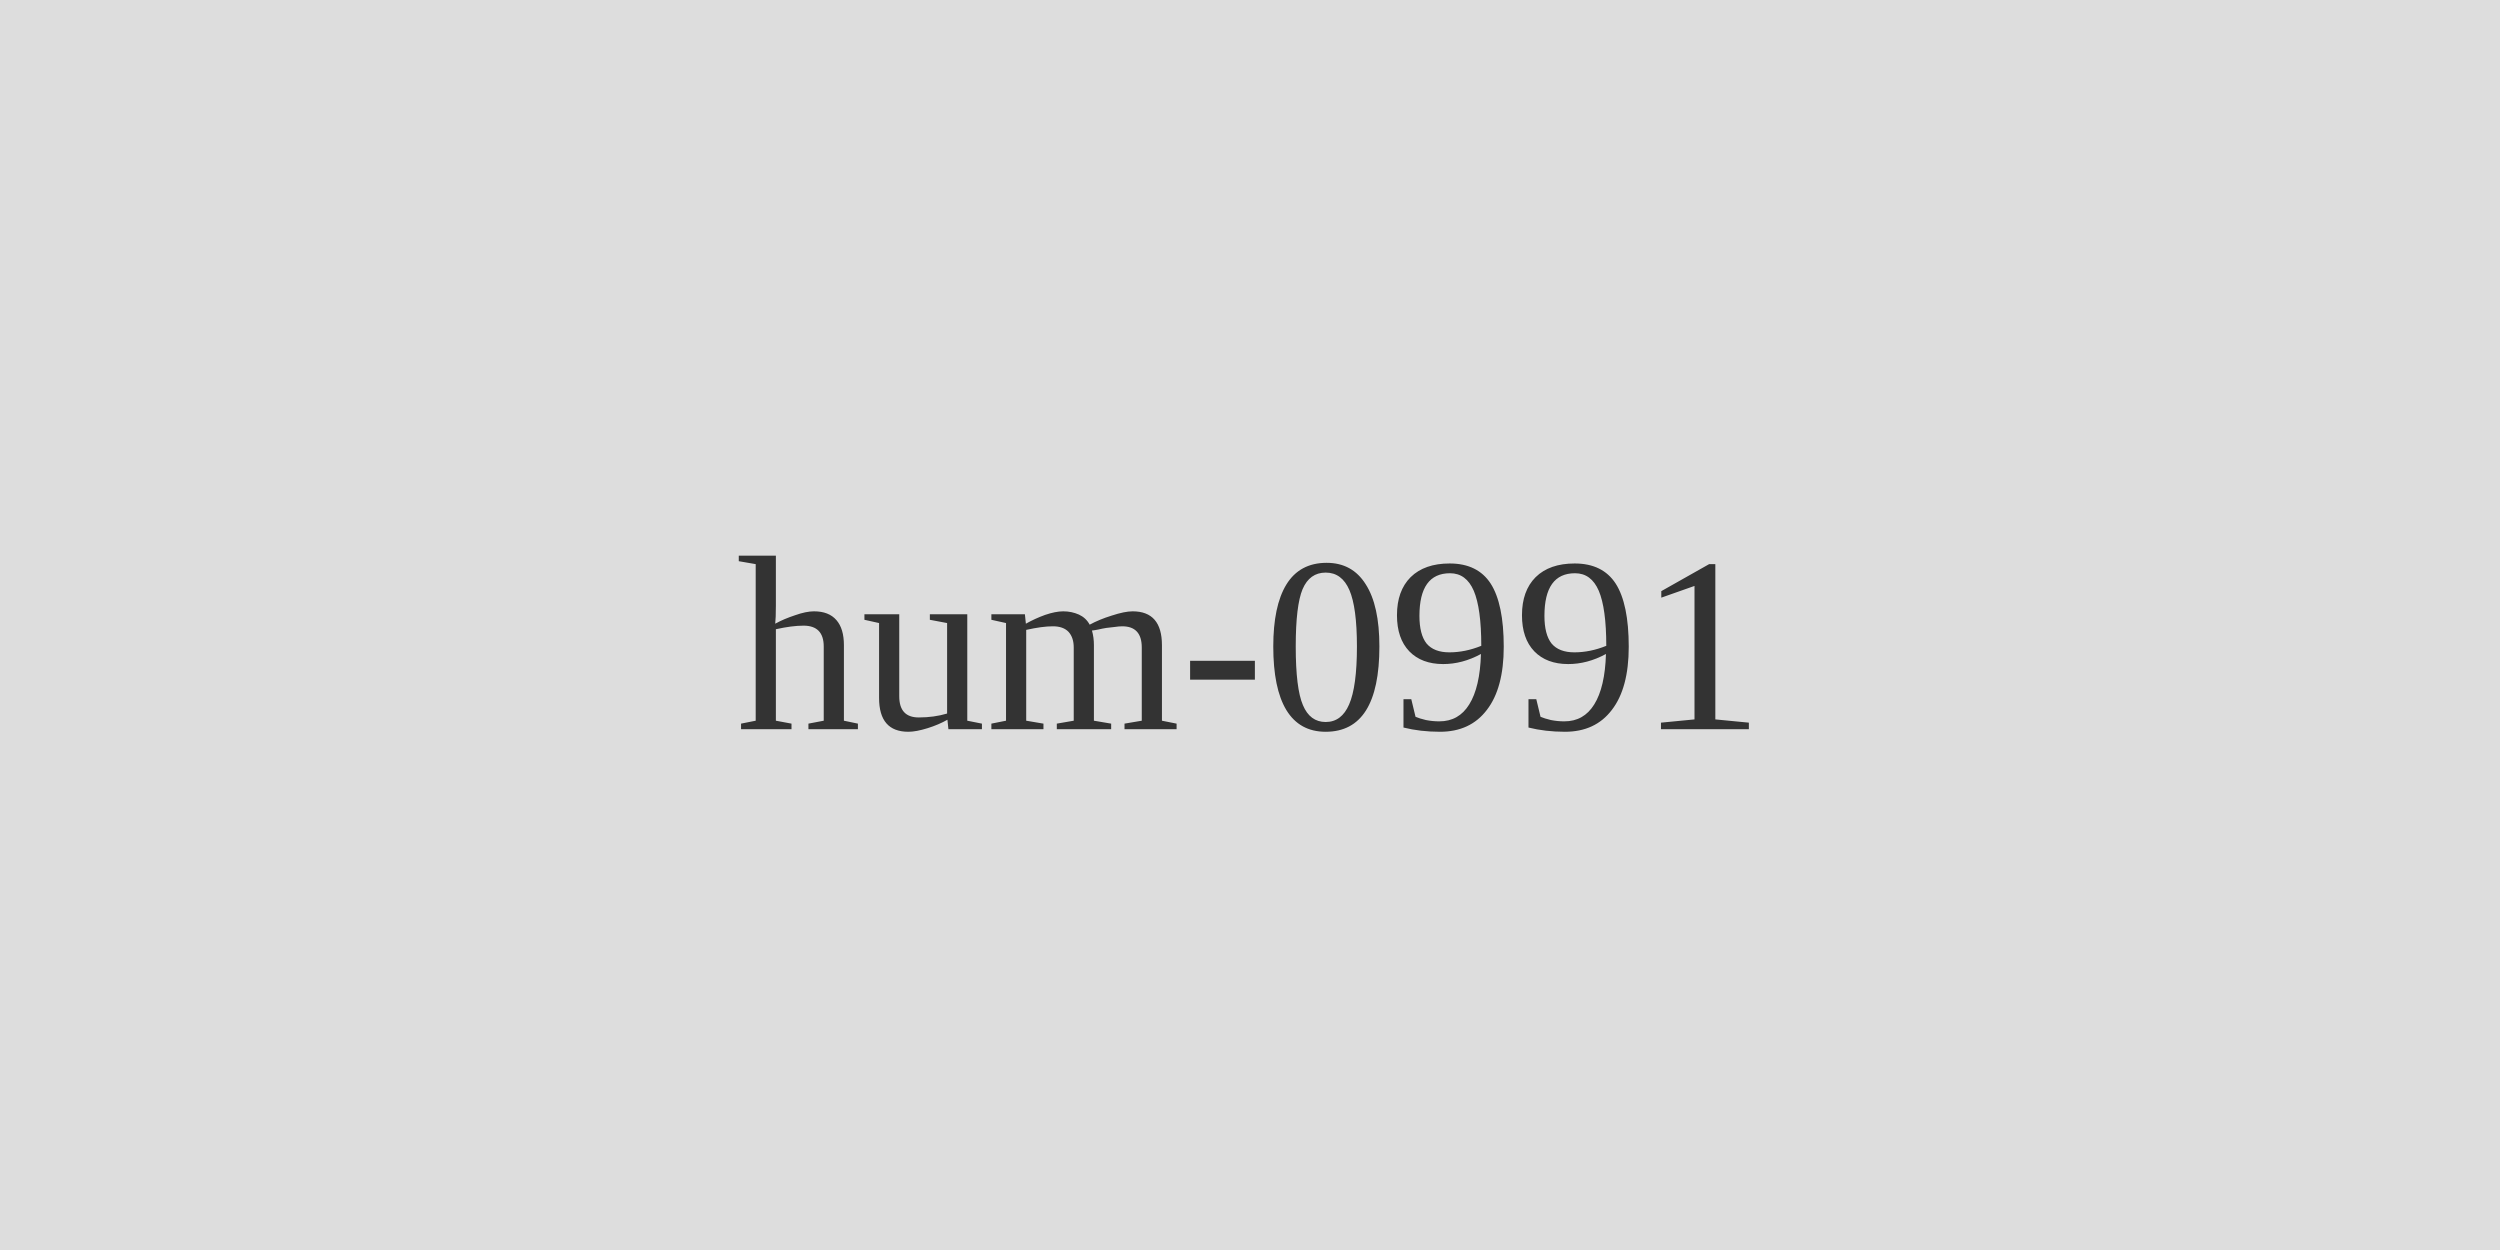
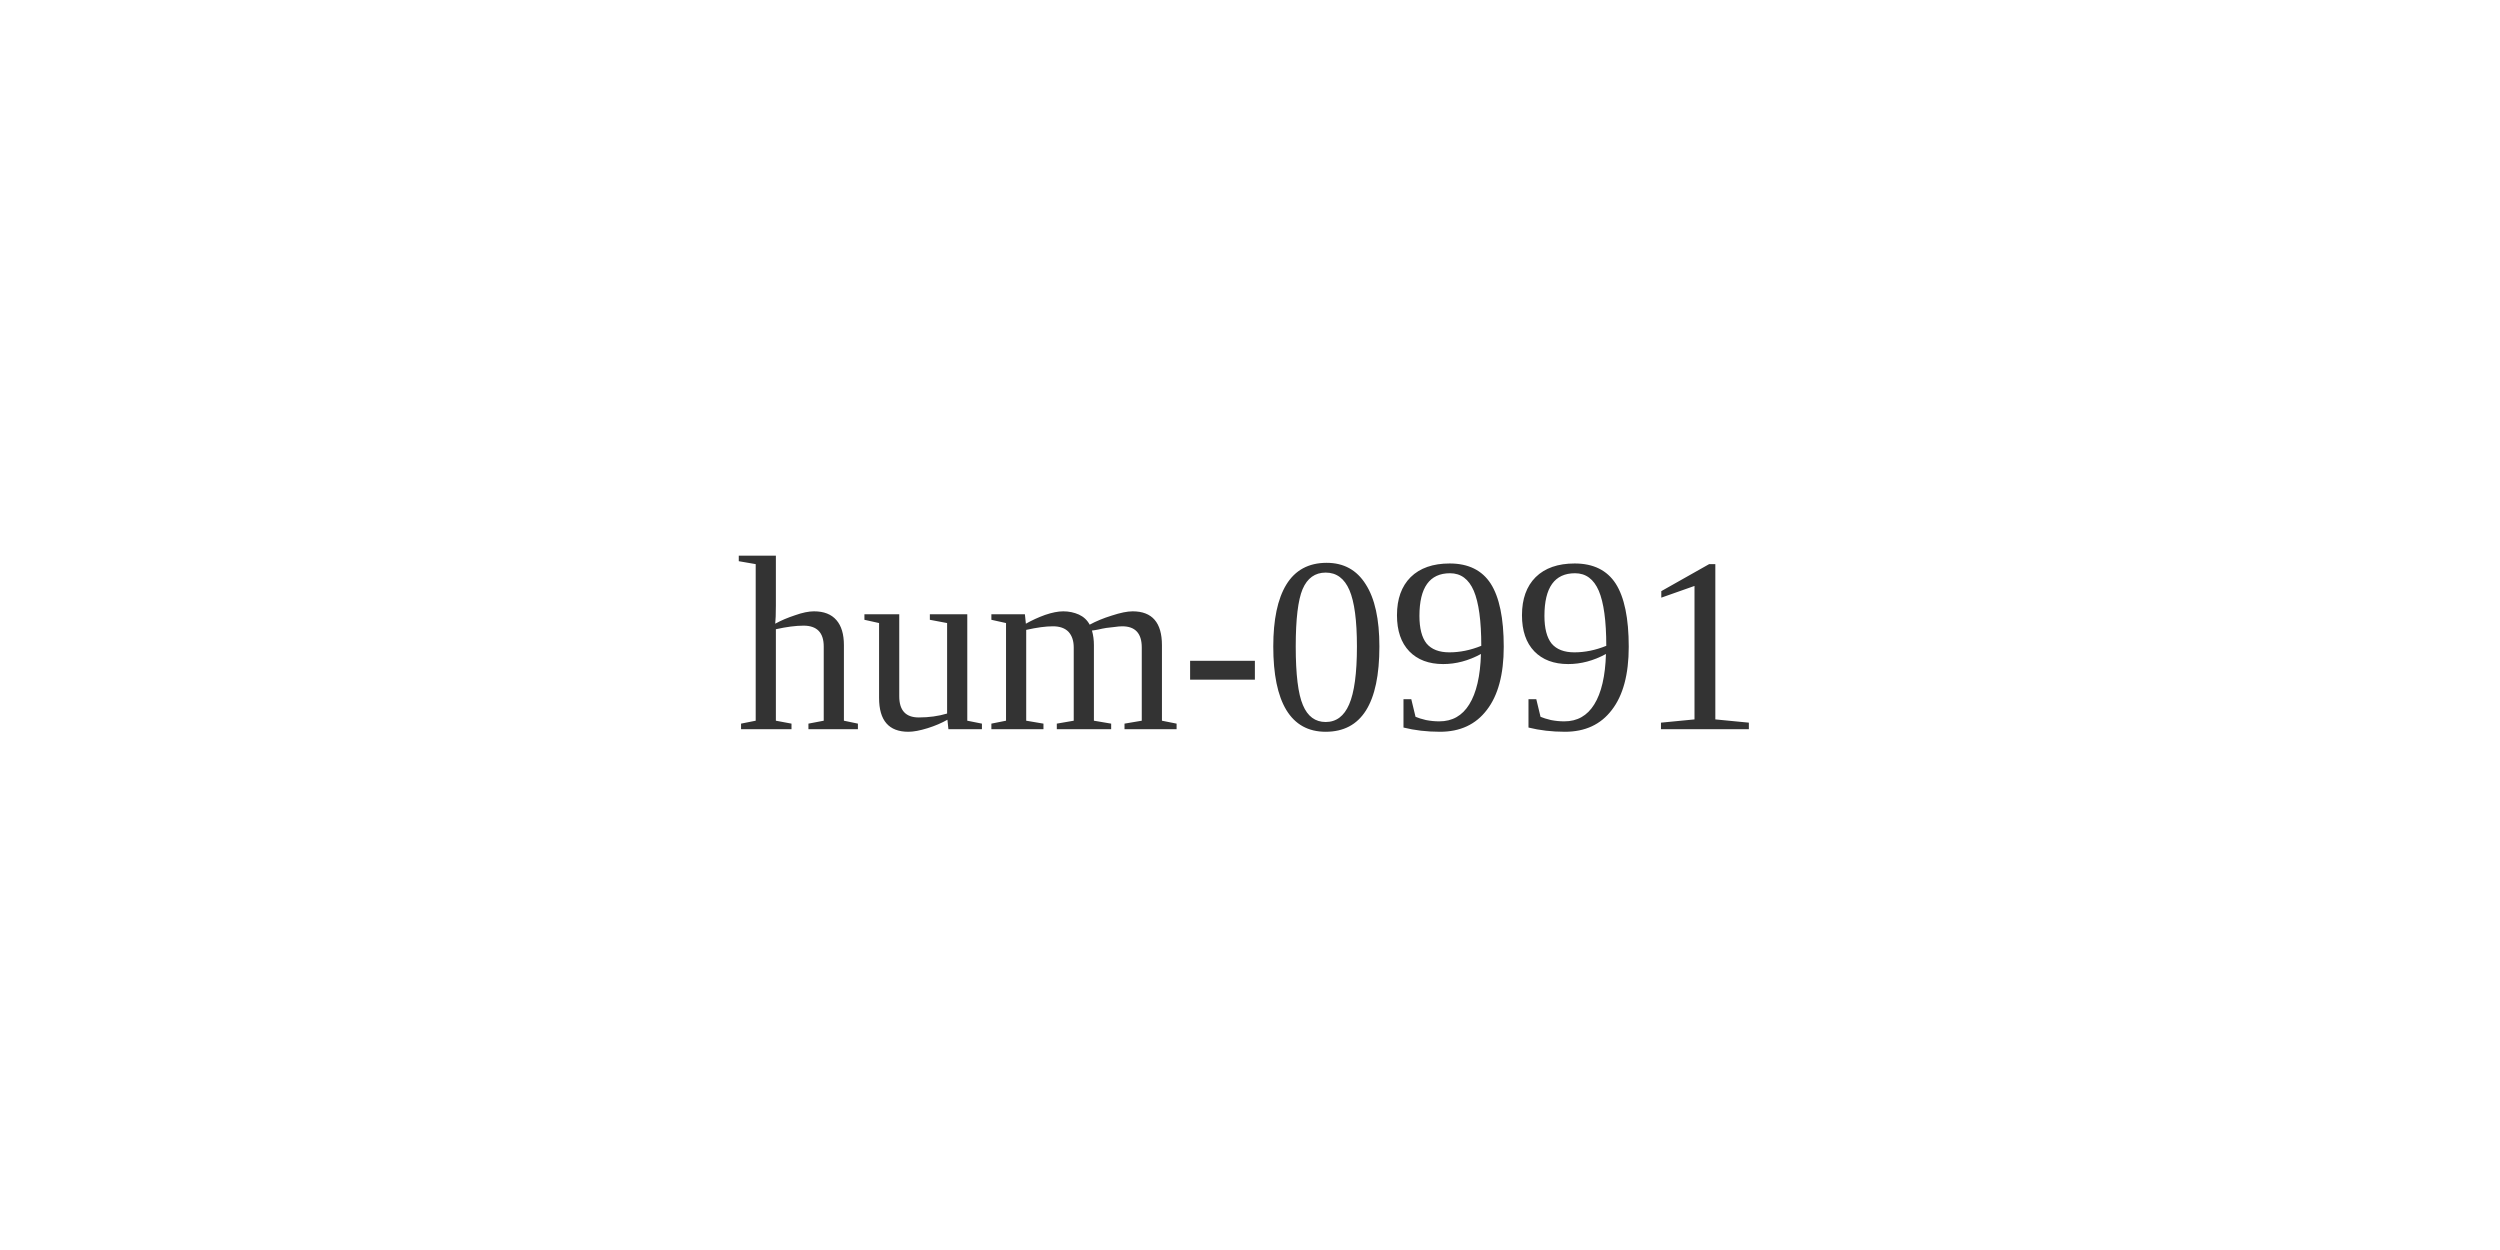
<svg xmlns="http://www.w3.org/2000/svg" width="120" height="60">
-   <rect width="120" height="60" fill="#ddd" />
  <text x="60" y="35" font-size="12" text-anchor="middle" fill="#333">hum-0991</text>
</svg>
